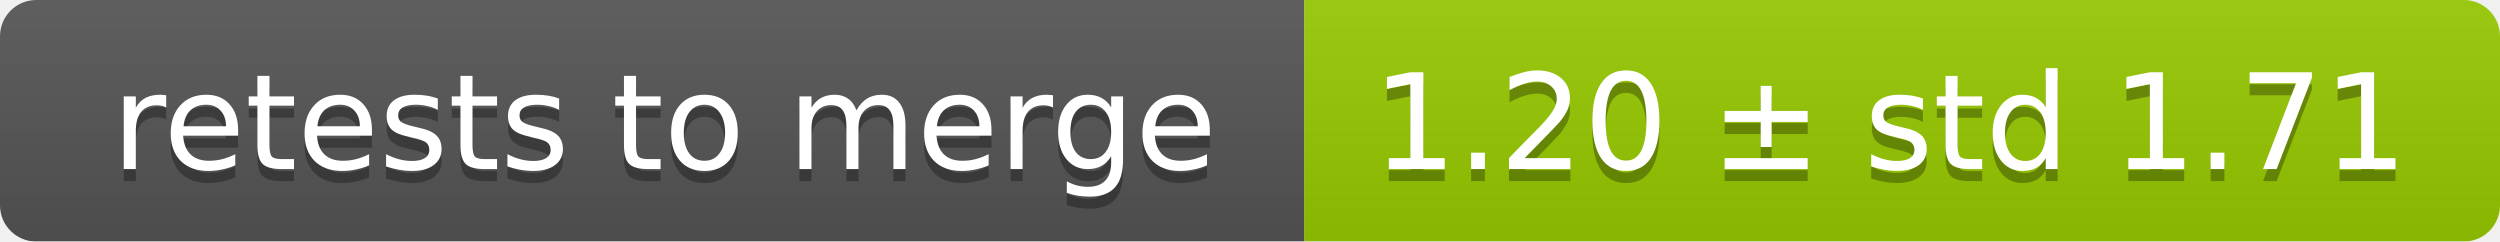
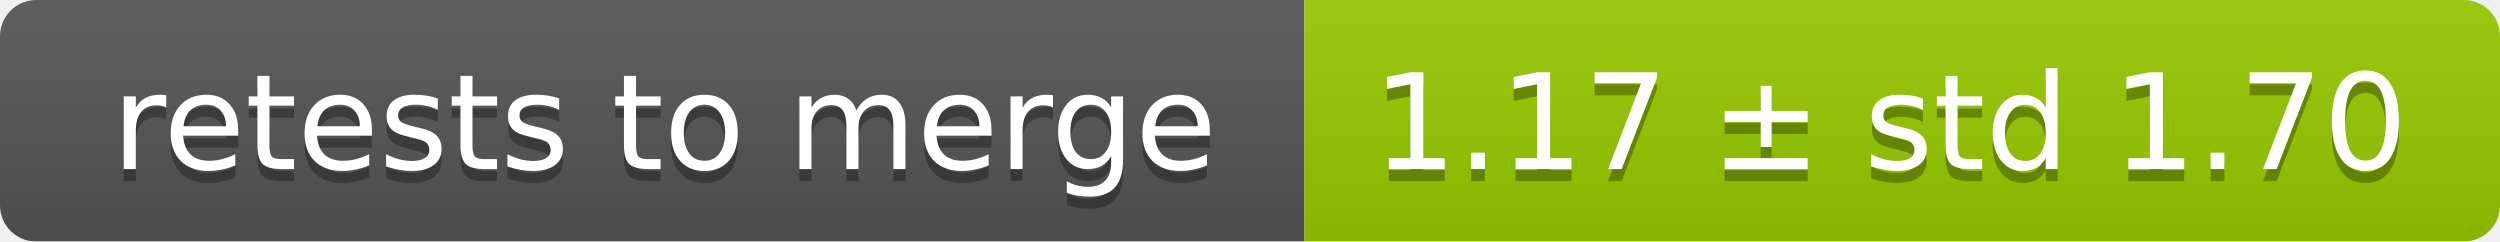
<svg xmlns="http://www.w3.org/2000/svg" width="207" height="20">
  <linearGradient id="smooth" x2="0" y2="100%">
    <stop offset="0" stop-color="#bbb" stop-opacity=".1" />
    <stop offset="1" stop-opacity=".1" />
  </linearGradient>
  <mask id="round">
    <rect width="207" height="20" rx="3" fill="#fff" />
  </mask>
  <g mask="url(#round)">
    <rect width="108" height="20" fill="#555" />
    <rect x="108" width="99" height="20" fill="#97ca00" />
    <rect width="207" height="20" fill="url(#smooth)" />
  </g>
  <g fill="#fff" text-anchor="middle" font-family="DejaVu Sans,Verdana,Geneva,sans-serif" font-size="11">
    <text x="55" y="15" fill="#010101" fill-opacity=".3">retests to merge</text>
    <text x="55" y="14">retests to merge</text>
-     <text x="156.5" y="15" fill="#010101" fill-opacity=".3">1.20 ± std 1.71</text>
-     <text x="156.5" y="14">1.20 ± std 1.71</text>
+     <text x="156.5" y="15" fill="#010101" fill-opacity=".3">1.17 ± std 1.70</text>
+     <text x="156.5" y="14">1.17 ± std 1.70</text>
  </g>
</svg>
